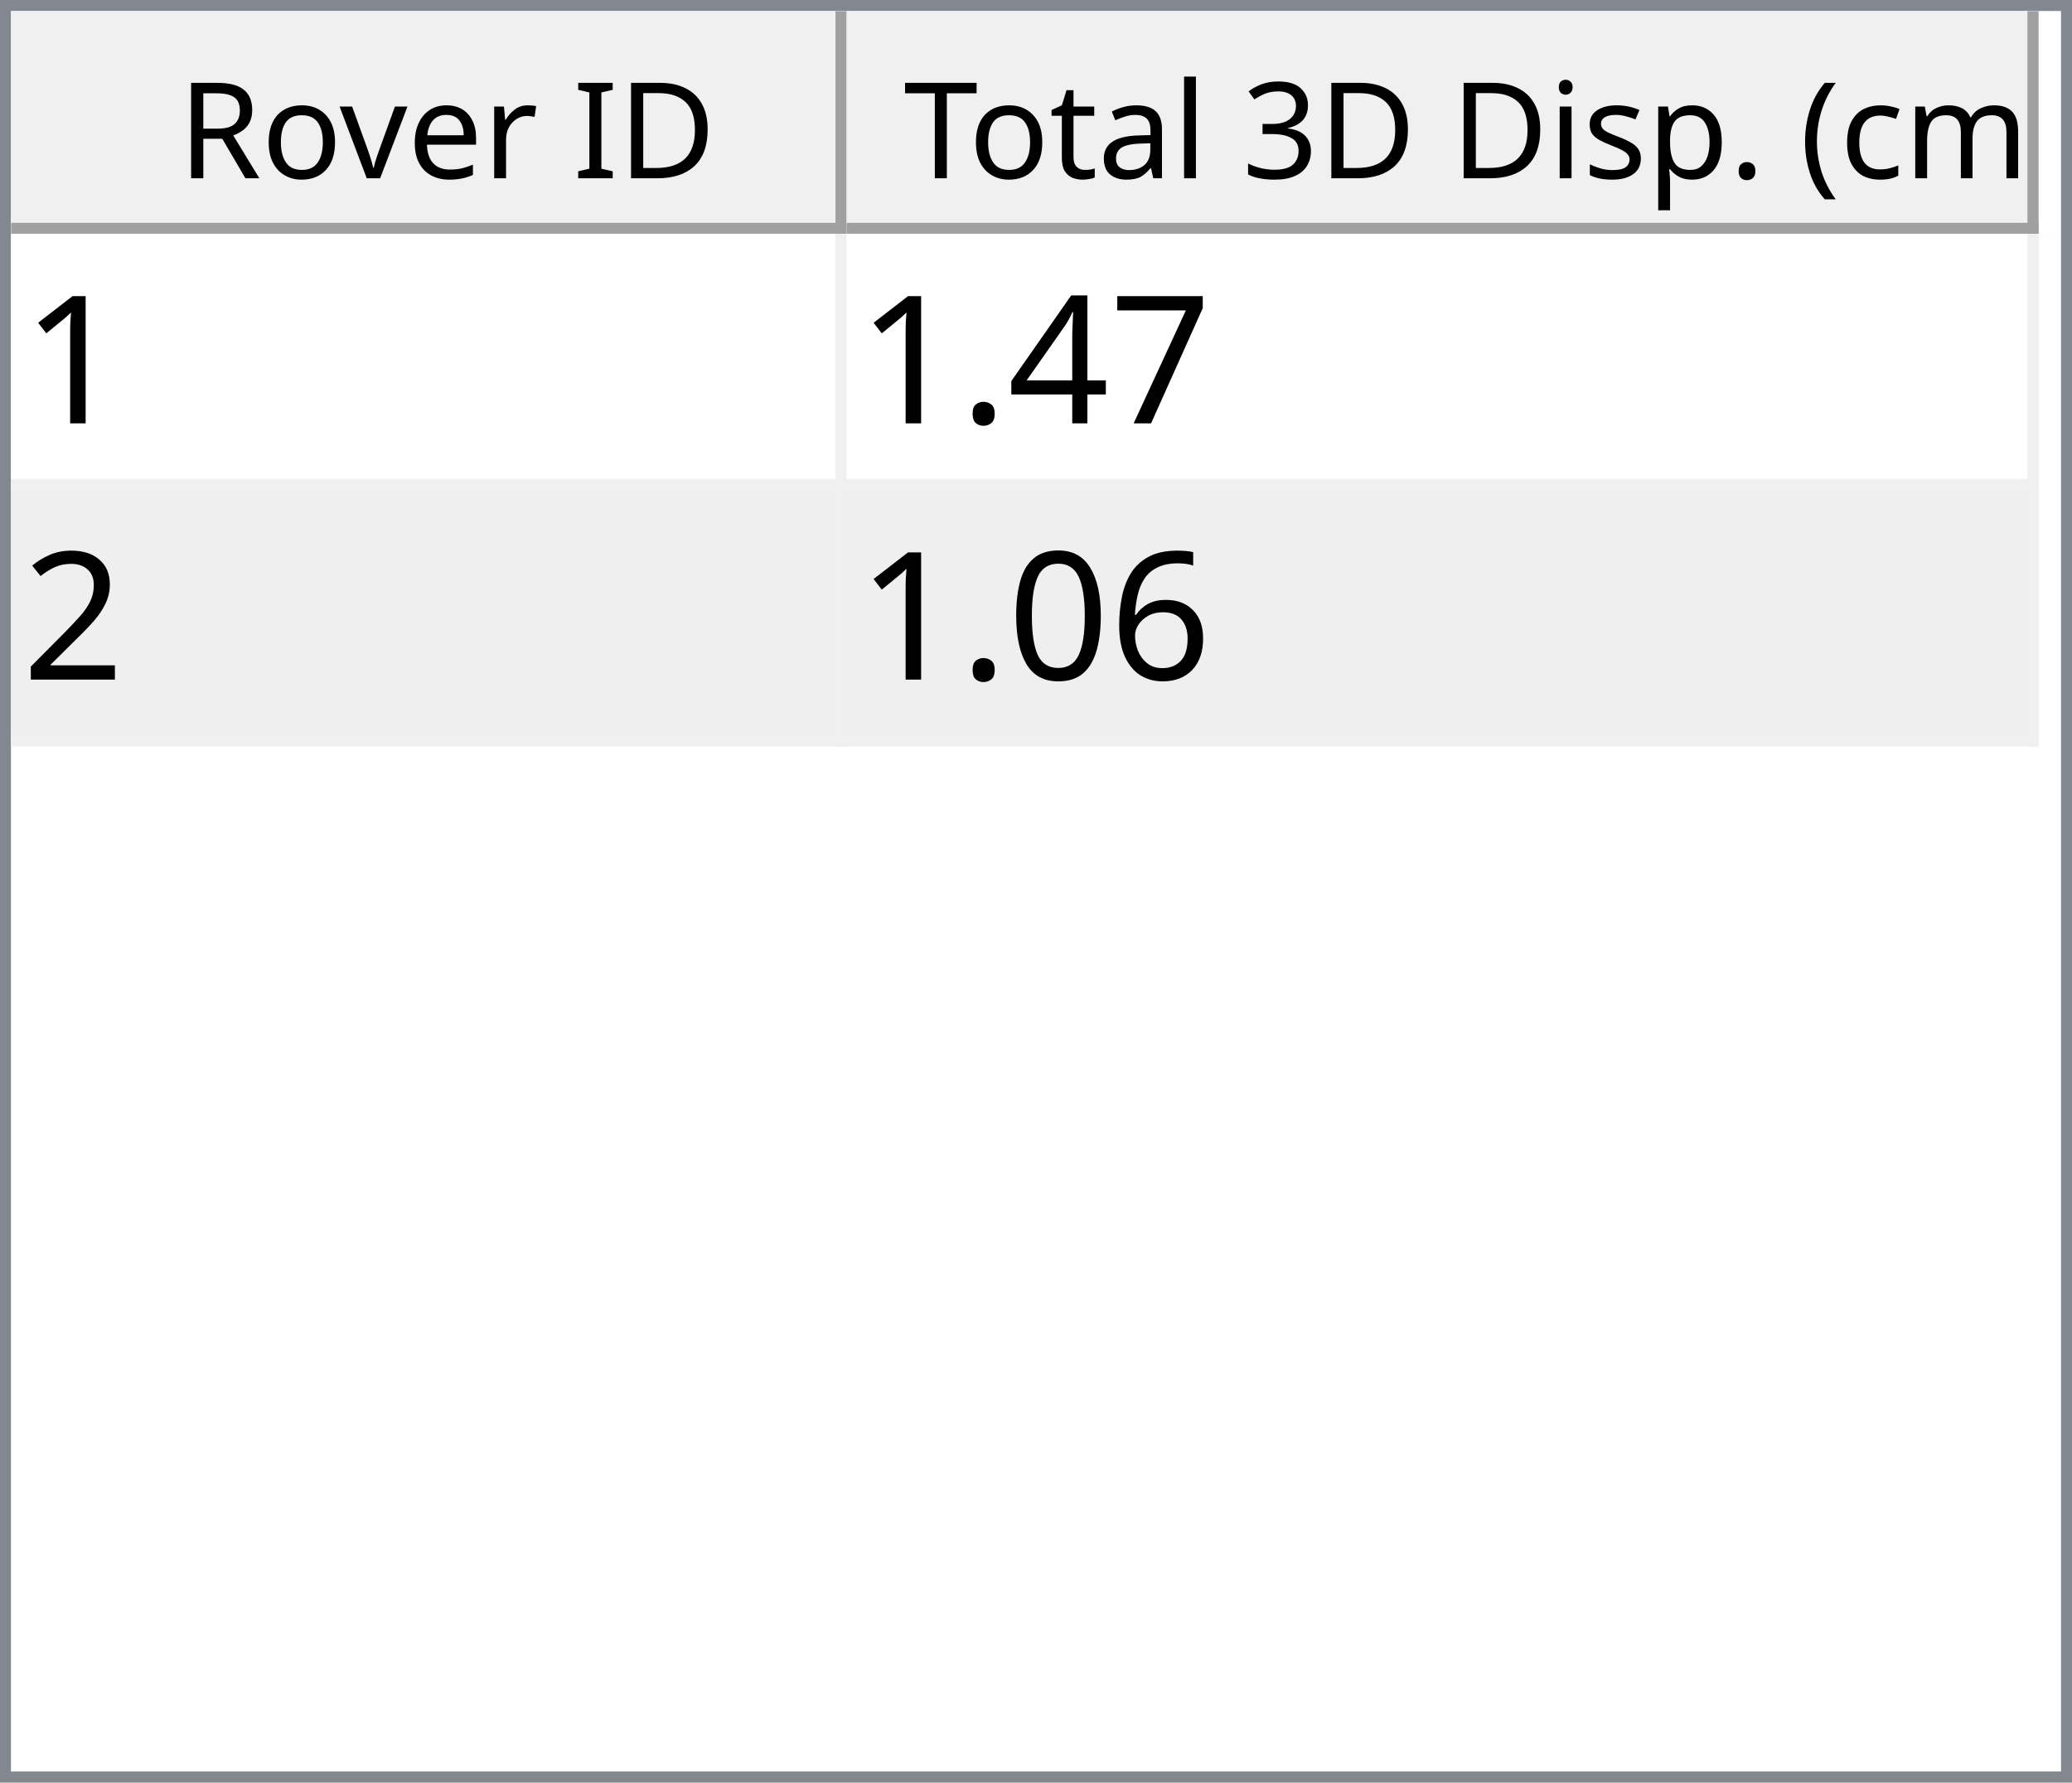
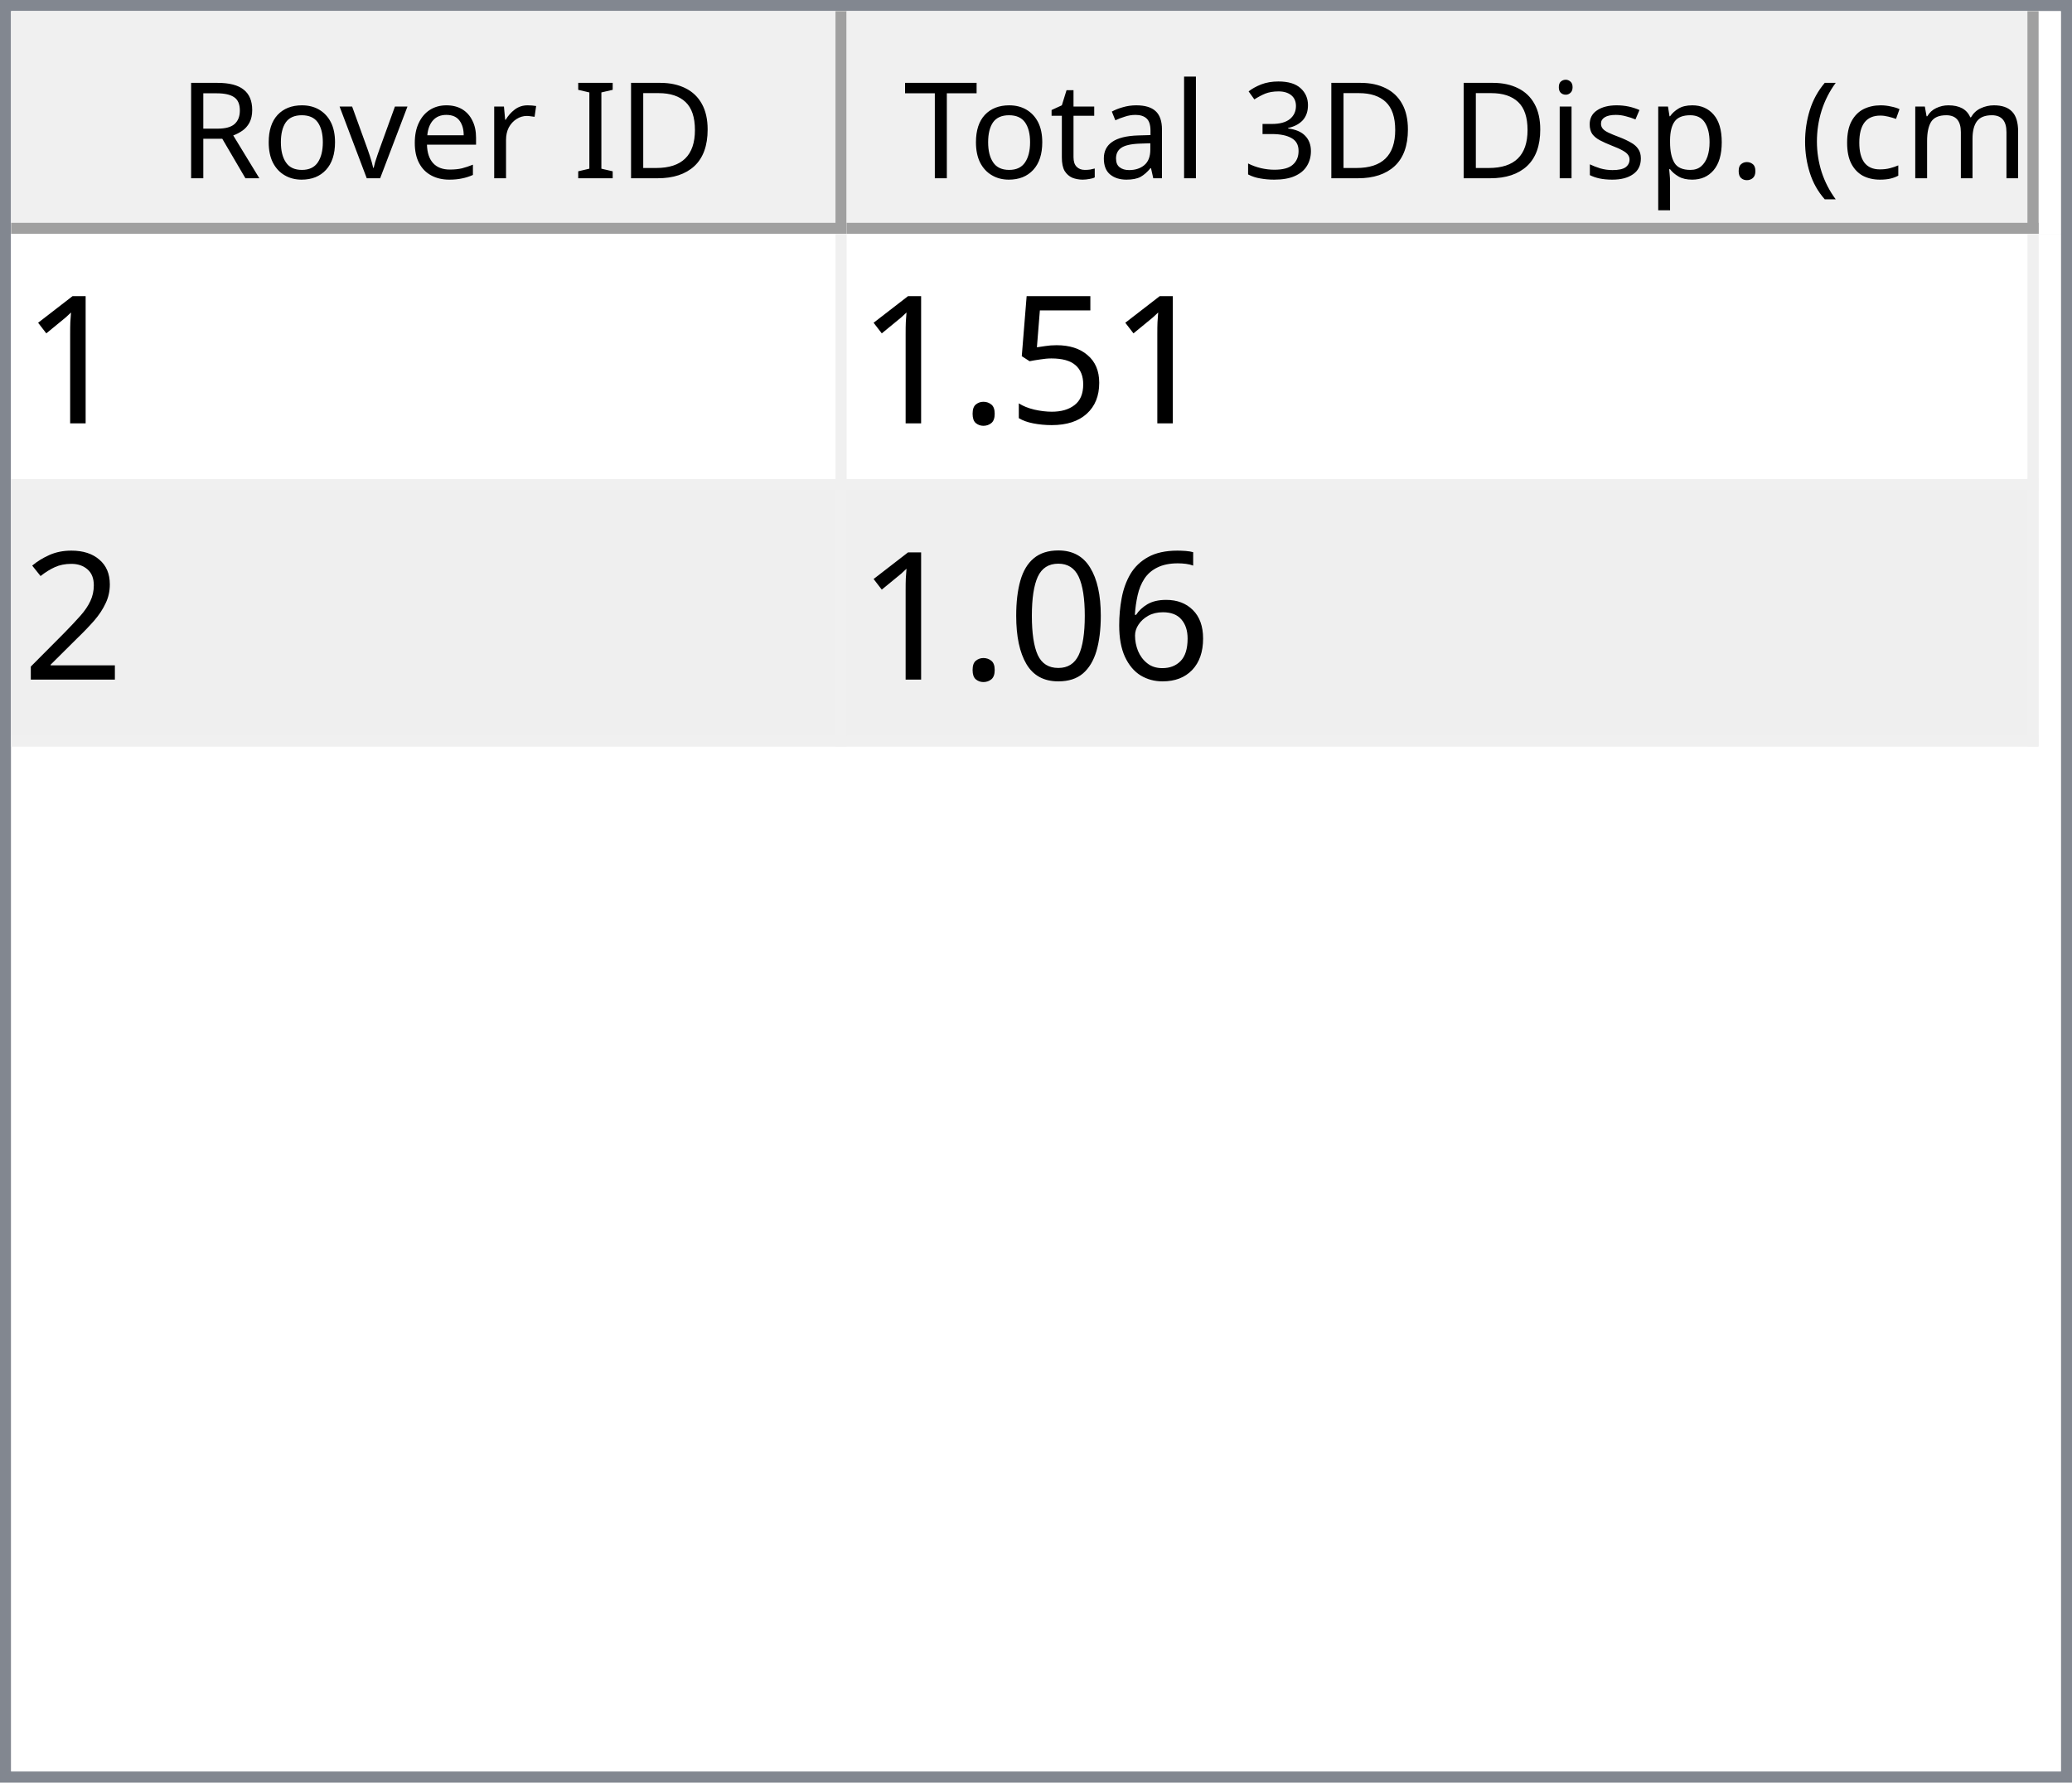
<svg xmlns="http://www.w3.org/2000/svg" style="fill-opacity:1; color-rendering:auto; color-interpolation:auto; text-rendering:auto; stroke:black; stroke-linecap:square; stroke-miterlimit:10; shape-rendering:auto; stroke-opacity:1; fill:black; stroke-dasharray:none; font-weight:normal; stroke-width:1; font-family:'Dialog'; font-style:normal; stroke-linejoin:miter; font-size:12px; stroke-dashoffset:0; image-rendering:auto;" width="186" height="160">
  <defs id="genericDefs" />
  <g>
    <defs id="defs1">
      <clipPath clipPathUnits="userSpaceOnUse" id="clipPath1">
        <path d="M0 0 L186 0 L186 160 L0 160 L0 0 Z" />
      </clipPath>
      <clipPath clipPathUnits="userSpaceOnUse" id="clipPath2">
        <path d="M0 0 L0 160 L186 160 L186 0 Z" />
      </clipPath>
      <clipPath clipPathUnits="userSpaceOnUse" id="clipPath3">
        <path d="M0 0 L0 20 L184 20 L184 0 Z" />
      </clipPath>
      <clipPath clipPathUnits="userSpaceOnUse" id="clipPath4">
        <path d="M0 0 L0 20 L75 20 L75 0 Z" />
      </clipPath>
      <clipPath clipPathUnits="userSpaceOnUse" id="clipPath5">
        <path d="M1 1 L1 19 L74 19 L74 1 Z" />
      </clipPath>
      <clipPath clipPathUnits="userSpaceOnUse" id="clipPath6">
        <path d="M0 0 L0 18 L73 18 L73 0 Z" />
      </clipPath>
      <clipPath clipPathUnits="userSpaceOnUse" id="clipPath7">
        <path d="M-0.5 -0.5 L-0.5 19.5 L74.5 19.5 L74.5 -0.5 Z" />
      </clipPath>
      <clipPath clipPathUnits="userSpaceOnUse" id="clipPath8">
        <path d="M0 0 L0 20 L107 20 L107 0 Z" />
      </clipPath>
      <clipPath clipPathUnits="userSpaceOnUse" id="clipPath9">
        <path d="M1 1 L1 19 L106 19 L106 1 Z" />
      </clipPath>
      <clipPath clipPathUnits="userSpaceOnUse" id="clipPath10">
        <path d="M0 0 L0 18 L105 18 L105 0 Z" />
      </clipPath>
      <clipPath clipPathUnits="userSpaceOnUse" id="clipPath11">
        <path d="M-0.5 -0.5 L-0.5 19.5 L106.5 19.5 L106.5 -0.5 Z" />
      </clipPath>
      <clipPath clipPathUnits="userSpaceOnUse" id="clipPath12">
        <path d="M0 0 L0 138 L184 138 L184 0 Z" />
      </clipPath>
      <clipPath clipPathUnits="userSpaceOnUse" id="clipPath13">
        <path d="M0 0 L0 46 L182 46 L182 0 Z" />
      </clipPath>
      <clipPath clipPathUnits="userSpaceOnUse" id="clipPath14">
        <path d="M-0.5 -0.5 L-0.5 45.5 L181.5 45.5 L181.5 -0.5 Z" />
      </clipPath>
      <clipPath clipPathUnits="userSpaceOnUse" id="clipPath15">
        <path d="M0 0 L0 22 L74 22 L74 0 Z" />
      </clipPath>
      <clipPath clipPathUnits="userSpaceOnUse" id="clipPath16">
        <path d="M0 0 L0 22 L106 22 L106 0 Z" />
      </clipPath>
      <font horiz-adv-x="64.551" id="font1">
        <font-face ascent="107.91" descent="25.098" units-per-em="100" style="font-style:normal; font-family:Segoe UI; font-weight:normal;" />
        <missing-glyph horiz-adv-x="64.551" d="M8.109 0 L8.109 68.266 L56.453 68.266 L56.453 0 L8.109 0 ZM15.328 7.234 L49.219 7.234 L49.219 61.031 L15.328 61.031 L15.328 7.234 Z" />
        <glyph unicode="D" horiz-adv-x="70.117" d="M9.188 0 L9.188 70.016 L28.516 70.016 Q65.531 70.016 65.531 35.891 Q65.531 19.672 55.25 9.836 Q44.969 0 27.734 0 L9.188 0 ZM17.391 62.594 L17.391 7.422 L27.828 7.422 Q41.609 7.422 49.273 14.797 Q56.938 22.172 56.938 35.688 Q56.938 62.594 28.328 62.594 L17.391 62.594 Z" />
        <glyph unicode="I" horiz-adv-x="26.611" d="M17.391 0 L9.188 0 L9.188 70.016 L17.391 70.016 L17.391 0 Z" />
        <glyph unicode=" " horiz-adv-x="27.393" d="" />
        <glyph unicode="r" horiz-adv-x="34.766" d="M34.188 41.891 Q32.078 43.5 28.125 43.5 Q23 43.5 19.555 38.672 Q16.109 33.844 16.109 25.484 L16.109 0 L8.109 0 L8.109 50 L16.109 50 L16.109 39.703 L16.312 39.703 Q18.016 44.969 21.531 47.922 Q25.047 50.875 29.391 50.875 Q32.516 50.875 34.188 50.203 L34.188 41.891 Z" />
        <glyph unicode="e" horiz-adv-x="52.295" d="M48.297 23 L12.984 23 Q13.188 14.656 17.484 10.109 Q21.781 5.562 29.297 5.562 Q37.75 5.562 44.828 11.141 L44.828 3.609 Q38.234 -1.172 27.391 -1.172 Q16.797 -1.172 10.742 5.641 Q4.688 12.453 4.688 24.812 Q4.688 36.469 11.305 43.82 Q17.922 51.172 27.734 51.172 Q37.547 51.172 42.922 44.828 Q48.297 38.484 48.297 27.203 L48.297 23 ZM40.094 29.781 Q40.047 36.719 36.75 40.578 Q33.453 44.438 27.594 44.438 Q21.922 44.438 17.969 40.383 Q14.016 36.328 13.094 29.781 L40.094 29.781 Z" />
        <glyph unicode="v" horiz-adv-x="47.9" d="M47.406 50 L27.484 0 L19.625 0 L0.688 50 L9.469 50 L22.172 13.672 Q23.578 9.672 23.922 6.688 L24.125 6.688 Q24.609 10.453 25.688 13.484 L38.969 50 L47.406 50 Z" />
        <glyph unicode="o" horiz-adv-x="58.594" d="M29 -1.172 Q17.922 -1.172 11.305 5.836 Q4.688 12.844 4.688 24.422 Q4.688 37.016 11.57 44.094 Q18.453 51.172 30.172 51.172 Q41.359 51.172 47.633 44.289 Q53.906 37.406 53.906 25.203 Q53.906 13.234 47.141 6.031 Q40.375 -1.172 29 -1.172 ZM29.594 44.438 Q21.875 44.438 17.383 39.188 Q12.891 33.938 12.891 24.703 Q12.891 15.828 17.43 10.695 Q21.969 5.562 29.594 5.562 Q37.359 5.562 41.531 10.594 Q45.703 15.625 45.703 24.906 Q45.703 34.281 41.531 39.359 Q37.359 44.438 29.594 44.438 Z" />
        <glyph unicode="R" horiz-adv-x="59.814" d="M59.375 0 L49.609 0 L37.891 19.625 Q36.281 22.359 34.766 24.289 Q33.25 26.219 31.664 27.438 Q30.078 28.656 28.25 29.219 Q26.422 29.781 24.125 29.781 L17.391 29.781 L17.391 0 L9.188 0 L9.188 70.016 L30.078 70.016 Q34.672 70.016 38.555 68.867 Q42.438 67.719 45.289 65.375 Q48.141 63.031 49.758 59.547 Q51.375 56.062 51.375 51.375 Q51.375 47.703 50.273 44.656 Q49.172 41.609 47.148 39.211 Q45.125 36.812 42.266 35.133 Q39.406 33.453 35.844 32.516 L35.844 32.328 Q37.594 31.547 38.891 30.547 Q40.188 29.547 41.359 28.18 Q42.531 26.812 43.68 25.078 Q44.828 23.344 46.234 21.047 L59.375 0 ZM17.391 62.594 L17.391 37.203 L28.516 37.203 Q31.594 37.203 34.203 38.133 Q36.812 39.062 38.719 40.797 Q40.625 42.531 41.703 45.047 Q42.781 47.562 42.781 50.688 Q42.781 56.297 39.141 59.445 Q35.5 62.594 28.609 62.594 L17.391 62.594 Z" />
        <glyph unicode=")" horiz-adv-x="30.176" d="M8.297 -15.922 L1.172 -15.922 Q16.406 2.344 16.406 26.812 Q16.406 51.469 1.078 70.016 L8.297 70.016 Q23.531 52.156 23.531 26.703 Q23.531 1.375 8.297 -15.922 Z" />
        <glyph unicode="m" horiz-adv-x="86.133" d="M79.109 0 L71.094 0 L71.094 28.719 Q71.094 37.016 68.531 40.727 Q65.969 44.438 59.906 44.438 Q54.781 44.438 51.195 39.75 Q47.609 35.062 47.609 28.516 L47.609 0 L39.594 0 L39.594 29.688 Q39.594 44.438 28.219 44.438 Q22.953 44.438 19.531 40.016 Q16.109 35.594 16.109 28.516 L16.109 0 L8.109 0 L8.109 50 L16.109 50 L16.109 42.094 L16.312 42.094 Q21.625 51.172 31.844 51.172 Q36.969 51.172 40.773 48.312 Q44.578 45.453 46 40.828 Q51.562 51.172 62.594 51.172 Q79.109 51.172 79.109 30.812 L79.109 0 Z" />
        <glyph unicode="c" horiz-adv-x="46.191" d="M42.188 2.297 Q36.422 -1.172 28.516 -1.172 Q17.828 -1.172 11.258 5.789 Q4.688 12.75 4.688 23.828 Q4.688 36.188 11.766 43.68 Q18.844 51.172 30.672 51.172 Q37.25 51.172 42.281 48.734 L42.281 40.531 Q36.719 44.438 30.375 44.438 Q22.703 44.438 17.797 38.945 Q12.891 33.453 12.891 24.516 Q12.891 15.719 17.508 10.641 Q22.125 5.562 29.891 5.562 Q36.422 5.562 42.188 9.906 L42.188 2.297 Z" />
        <glyph unicode="(" horiz-adv-x="30.176" d="M29.109 -15.922 L21.969 -15.922 Q6.844 1.375 6.844 26.703 Q6.844 52.156 21.969 70.016 L29.203 70.016 Q13.875 51.469 13.875 26.812 Q13.875 2.344 29.109 -15.922 Z" />
        <glyph unicode="." horiz-adv-x="21.68" d="M10.891 -1.078 Q8.641 -1.078 7.055 0.539 Q5.469 2.156 5.469 4.391 Q5.469 6.641 7.055 8.273 Q8.641 9.906 10.891 9.906 Q13.188 9.906 14.797 8.273 Q16.406 6.641 16.406 4.391 Q16.406 2.156 14.797 0.539 Q13.188 -1.078 10.891 -1.078 Z" />
        <glyph unicode="p" horiz-adv-x="58.789" d="M16.312 7.234 L16.109 7.234 L16.109 -23 L8.109 -23 L8.109 50 L16.109 50 L16.109 41.219 L16.312 41.219 Q22.219 51.172 33.594 51.172 Q43.266 51.172 48.688 44.461 Q54.109 37.75 54.109 26.469 Q54.109 13.922 48 6.375 Q41.891 -1.172 31.297 -1.172 Q21.578 -1.172 16.312 7.234 ZM16.109 27.391 L16.109 20.406 Q16.109 14.203 20.141 9.883 Q24.172 5.562 30.375 5.562 Q37.641 5.562 41.773 11.133 Q45.906 16.703 45.906 26.609 Q45.906 34.969 42.047 39.703 Q38.188 44.438 31.594 44.438 Q24.609 44.438 20.359 39.578 Q16.109 34.719 16.109 27.391 Z" />
        <glyph unicode="s" horiz-adv-x="42.432" d="M5.078 1.812 L5.078 10.406 Q11.625 5.562 19.484 5.562 Q30.031 5.562 30.031 12.594 Q30.031 14.594 29.125 15.992 Q28.219 17.391 26.68 18.461 Q25.141 19.531 23.07 20.383 Q21 21.234 18.609 22.172 Q15.281 23.484 12.766 24.828 Q10.25 26.172 8.57 27.859 Q6.891 29.547 6.031 31.695 Q5.172 33.844 5.172 36.719 Q5.172 40.234 6.789 42.945 Q8.406 45.656 11.086 47.484 Q13.766 49.312 17.211 50.242 Q20.656 51.172 24.312 51.172 Q30.812 51.172 35.938 48.922 L35.938 40.828 Q30.422 44.438 23.25 44.438 Q21 44.438 19.195 43.922 Q17.391 43.406 16.094 42.477 Q14.797 41.547 14.086 40.258 Q13.375 38.969 13.375 37.406 Q13.375 35.453 14.086 34.133 Q14.797 32.812 16.164 31.789 Q17.531 30.766 19.484 29.938 Q21.438 29.109 23.922 28.125 Q27.25 26.859 29.883 25.516 Q32.516 24.172 34.375 22.484 Q36.234 20.797 37.234 18.602 Q38.234 16.406 38.234 13.375 Q38.234 9.672 36.602 6.938 Q34.969 4.203 32.234 2.398 Q29.5 0.594 25.93 -0.289 Q22.359 -1.172 18.453 -1.172 Q10.75 -1.172 5.078 1.812 Z" />
        <glyph unicode="i" horiz-adv-x="24.219" d="M12.203 62.703 Q10.062 62.703 8.547 64.164 Q7.031 65.625 7.031 67.875 Q7.031 70.125 8.547 71.609 Q10.062 73.094 12.203 73.094 Q14.406 73.094 15.945 71.609 Q17.484 70.125 17.484 67.875 Q17.484 65.719 15.945 64.211 Q14.406 62.703 12.203 62.703 ZM16.109 0 L8.109 0 L8.109 50 L16.109 50 L16.109 0 Z" />
        <glyph unicode="3" horiz-adv-x="53.906" d="M46.531 19.828 Q46.531 15.094 44.75 11.211 Q42.969 7.328 39.719 4.57 Q36.469 1.812 31.93 0.297 Q27.391 -1.219 21.922 -1.219 Q11.922 -1.219 6 2.594 L6 11.188 Q13.094 5.609 22.219 5.609 Q25.875 5.609 28.828 6.539 Q31.781 7.469 33.906 9.227 Q36.031 10.984 37.18 13.477 Q38.328 15.969 38.328 19.094 Q38.328 32.812 18.797 32.812 L12.984 32.812 L12.984 39.594 L18.5 39.594 Q35.797 39.594 35.797 52.484 Q35.797 64.406 22.609 64.406 Q15.188 64.406 8.688 59.422 L8.688 67.188 Q15.375 71.188 24.609 71.188 Q29 71.188 32.57 69.969 Q36.141 68.75 38.68 66.555 Q41.219 64.359 42.609 61.281 Q44 58.203 44 54.5 Q44 40.672 30.031 36.719 L30.031 36.531 Q33.594 36.141 36.625 34.797 Q39.656 33.453 41.852 31.305 Q44.047 29.156 45.289 26.25 Q46.531 23.344 46.531 19.828 Z" />
        <glyph unicode="l" horiz-adv-x="24.219" d="M16.109 0 L8.109 0 L8.109 74.031 L16.109 74.031 L16.109 0 Z" />
        <glyph unicode="a" horiz-adv-x="50.879" d="M43.891 0 L35.891 0 L35.891 7.812 L35.688 7.812 Q30.469 -1.172 20.312 -1.172 Q12.844 -1.172 8.617 2.781 Q4.391 6.734 4.391 13.281 Q4.391 27.297 20.906 29.594 L35.891 31.688 Q35.891 44.438 25.594 44.438 Q16.547 44.438 9.281 38.281 L9.281 46.484 Q16.656 51.172 26.266 51.172 Q43.891 51.172 43.891 32.516 L43.891 0 ZM35.891 25.297 L23.828 23.641 Q18.266 22.859 15.43 20.875 Q12.594 18.891 12.594 13.875 Q12.594 10.203 15.211 7.883 Q17.828 5.562 22.172 5.562 Q28.125 5.562 32.008 9.742 Q35.891 13.922 35.891 20.312 L35.891 25.297 Z" />
        <glyph unicode="t" horiz-adv-x="33.887" d="M31.297 0.484 Q28.469 -1.078 23.828 -1.078 Q10.688 -1.078 10.688 13.578 L10.688 43.172 L2.094 43.172 L2.094 50 L10.688 50 L10.688 62.203 L18.703 64.797 L18.703 50 L31.297 50 L31.297 43.172 L18.703 43.172 L18.703 14.984 Q18.703 9.969 20.414 7.82 Q22.125 5.672 26.078 5.672 Q29.109 5.672 31.297 7.328 L31.297 0.484 Z" />
        <glyph unicode="T" horiz-adv-x="52.393" d="M50.594 62.594 L30.375 62.594 L30.375 0 L22.172 0 L22.172 62.594 L2 62.594 L2 70.016 L50.594 70.016 L50.594 62.594 Z" />
      </font>
      <font horiz-adv-x="75.0" id="font2">
        <font-face ascent="100.537" descent="21.973" units-per-em="100" style="font-style:normal; font-family:sans-serif; font-weight:normal;" />
        <missing-glyph horiz-adv-x="75.0" d="M12.5 0 L12.5 62.5 L62.5 62.5 L62.5 0 L12.5 0 ZM14.062 1.562 L60.938 1.562 L60.938 60.938 L14.062 60.938 L14.062 1.562 Z" />
        <glyph unicode="1" horiz-adv-x="55.615" d="M37.25 0 L28.469 0 L28.469 56 Q25.297 52.984 20.141 49.953 Q14.984 46.922 10.891 45.406 L10.891 53.906 Q18.266 57.375 23.781 62.305 Q29.297 67.234 31.594 71.875 L37.25 71.875 L37.25 0 Z" />
-         <glyph unicode="7" horiz-adv-x="55.615" d="M4.734 62.203 L4.734 70.656 L51.078 70.656 L51.078 63.812 Q44.234 56.547 37.523 44.484 Q30.812 32.422 27.156 19.672 Q24.516 10.688 23.781 0 L14.75 0 Q14.891 8.453 18.062 20.414 Q21.234 32.375 27.172 43.484 Q33.109 54.594 39.797 62.203 L4.734 62.203 Z" />
-         <glyph unicode="4" horiz-adv-x="55.615" d="M32.328 0 L32.328 17.141 L1.266 17.141 L1.266 25.203 L33.938 71.578 L41.109 71.578 L41.109 25.203 L50.781 25.203 L50.781 17.141 L41.109 17.141 L41.109 0 L32.328 0 ZM32.328 25.203 L32.328 57.469 L9.906 25.203 L32.328 25.203 Z" />
+         <glyph unicode="5" horiz-adv-x="55.615" d="M4.156 18.75 L13.375 19.531 Q14.406 12.797 18.141 9.398 Q21.875 6 27.156 6 Q33.5 6 37.891 10.789 Q42.281 15.578 42.281 23.484 Q42.281 31 38.062 35.352 Q33.844 39.703 27 39.703 Q22.75 39.703 19.336 37.773 Q15.922 35.844 13.969 32.766 L5.719 33.844 L12.641 70.609 L48.25 70.609 L48.25 62.203 L19.672 62.203 L15.828 42.969 Q22.266 47.469 29.344 47.469 Q38.719 47.469 45.164 40.969 Q51.609 34.469 51.609 24.266 Q51.609 14.547 45.953 7.469 Q39.062 -1.219 27.156 -1.219 Q17.391 -1.219 11.211 4.25 Q5.031 9.719 4.156 18.75 Z" />
        <glyph unicode="." horiz-adv-x="27.783" d="M9.078 0 L9.078 10.016 L19.094 10.016 L19.094 0 L9.078 0 Z" />
        <glyph unicode="2" horiz-adv-x="55.615" d="M50.344 8.453 L50.344 0 L3.031 0 Q2.938 3.172 4.047 6.109 Q5.859 10.938 9.836 15.625 Q13.812 20.312 21.344 26.469 Q33.016 36.031 37.117 41.625 Q41.219 47.219 41.219 52.203 Q41.219 57.422 37.477 61.008 Q33.734 64.594 27.734 64.594 Q21.391 64.594 17.578 60.789 Q13.766 56.984 13.719 50.25 L4.688 51.172 Q5.609 61.281 11.664 66.578 Q17.719 71.875 27.938 71.875 Q38.234 71.875 44.242 66.164 Q50.25 60.453 50.25 52 Q50.25 47.703 48.492 43.555 Q46.734 39.406 42.656 34.812 Q38.578 30.219 29.109 22.219 Q21.188 15.578 18.945 13.211 Q16.703 10.844 15.234 8.453 L50.344 8.453 Z" />
        <glyph unicode="6" horiz-adv-x="55.615" d="M49.75 54.047 L41.016 53.375 Q39.844 58.547 37.703 60.891 Q34.125 64.656 28.906 64.656 Q24.703 64.656 21.531 62.312 Q17.391 59.281 14.992 53.469 Q12.594 47.656 12.5 36.922 Q15.672 41.75 20.266 44.094 Q24.859 46.438 29.891 46.438 Q38.672 46.438 44.852 39.969 Q51.031 33.5 51.031 23.25 Q51.031 16.5 48.125 10.719 Q45.219 4.938 40.141 1.859 Q35.062 -1.219 28.609 -1.219 Q17.625 -1.219 10.695 6.859 Q3.766 14.938 3.766 33.5 Q3.766 54.25 11.422 63.672 Q18.109 71.875 29.438 71.875 Q37.891 71.875 43.289 67.141 Q48.688 62.406 49.75 54.047 ZM13.875 23.188 Q13.875 18.656 15.797 14.508 Q17.719 10.359 21.188 8.18 Q24.656 6 28.469 6 Q34.031 6 38.039 10.492 Q42.047 14.984 42.047 22.703 Q42.047 30.125 38.086 34.398 Q34.125 38.672 28.125 38.672 Q22.172 38.672 18.023 34.398 Q13.875 30.125 13.875 23.188 Z" />
        <glyph unicode="0" horiz-adv-x="55.615" d="M4.156 35.297 Q4.156 48 6.766 55.742 Q9.375 63.484 14.523 67.68 Q19.672 71.875 27.484 71.875 Q33.25 71.875 37.594 69.555 Q41.938 67.234 44.773 62.867 Q47.609 58.5 49.219 52.227 Q50.828 45.953 50.828 35.297 Q50.828 22.703 48.242 14.969 Q45.656 7.234 40.508 3.008 Q35.359 -1.219 27.484 -1.219 Q17.141 -1.219 11.234 6.203 Q4.156 15.141 4.156 35.297 ZM13.188 35.297 Q13.188 17.672 17.312 11.836 Q21.438 6 27.484 6 Q33.547 6 37.672 11.859 Q41.797 17.719 41.797 35.297 Q41.797 52.984 37.672 58.789 Q33.547 64.594 27.391 64.594 Q21.344 64.594 17.719 59.469 Q13.188 52.938 13.188 35.297 Z" />
      </font>
    </defs>
    <g style="fill:white; stroke:white;">
      <rect x="0" y="0" width="186" style="clip-path:url(#clipPath1); stroke:none;" height="160" />
    </g>
    <g style="fill:white; text-rendering:optimizeSpeed; color-rendering:optimizeSpeed; image-rendering:optimizeSpeed; shape-rendering:crispEdges; stroke:white; color-interpolation:sRGB;">
      <rect x="0" width="186" height="160" y="0" style="stroke:none;" />
      <path style="stroke:none;" d="M0 160 L186 160 L186 0 L0 0 Z" />
    </g>
    <g style="fill:rgb(240,240,240); font-family:'Segoe UI'; stroke:rgb(240,240,240);">
      <rect x="0" y="0" width="186" style="clip-path:url(#clipPath2); stroke:none;" height="160" />
    </g>
    <g style="fill:rgb(130,135,144); font-family:'Segoe UI'; stroke:rgb(130,135,144);">
      <path d="M0 0 L186 0 L186 160 L0 160 L0 0 ZM1 1 L185 1 L185 159 L1 159 L1 1 Z" style="fill-rule:evenodd; clip-path:url(#clipPath2); stroke:none;" />
    </g>
    <g style="fill:white; font-family:'Segoe UI'; stroke:white;" transform="translate(1,1)">
      <rect x="0" y="0" width="184" style="clip-path:url(#clipPath3); stroke:none;" height="20" />
    </g>
    <g style="fill:rgb(240,240,240); font-family:'Segoe UI'; stroke:rgb(240,240,240);" transform="translate(1,1)">
      <rect x="0" y="0" width="75" style="clip-path:url(#clipPath4); stroke:none;" height="20" />
    </g>
    <g style="font-family:'Segoe UI';" transform="translate(2,2)">
      <text x="14" xml:space="preserve" y="14" style="clip-path:url(#clipPath6); stroke:none;">Rover ID</text>
    </g>
    <g style="fill:rgb(160,160,160); font-family:'Segoe UI'; stroke:rgb(160,160,160); stroke-linejoin:bevel;" transform="translate(1.5,1.5)">
      <line x1="74" x2="74" y1="0" style="fill:none; clip-path:url(#clipPath7);" y2="19" />
    </g>
    <g style="fill:rgb(160,160,160); font-family:'Segoe UI'; stroke:rgb(160,160,160); stroke-linejoin:bevel;" transform="matrix(1,0,0,1,1,1) translate(0.5,0.5)">
      <line x1="0" x2="74" y1="19" style="fill:none; clip-path:url(#clipPath7);" y2="19" />
    </g>
    <g style="fill:rgb(240,240,240); font-family:'Segoe UI'; stroke:rgb(240,240,240);" transform="translate(76,1)">
      <rect x="0" y="0" width="107" style="clip-path:url(#clipPath8); stroke:none;" height="20" />
    </g>
    <g style="font-family:'Segoe UI';" transform="translate(77,2)">
      <text x="1" xml:space="preserve" y="14" style="clip-path:url(#clipPath10); stroke:none;"> Total 3D Disp. (cm)</text>
    </g>
    <g style="fill:rgb(160,160,160); font-family:'Segoe UI'; stroke:rgb(160,160,160); stroke-linejoin:bevel;" transform="translate(76.5,1.5)">
      <line x1="106" x2="106" y1="0" style="fill:none; clip-path:url(#clipPath11);" y2="19" />
    </g>
    <g style="fill:rgb(160,160,160); font-family:'Segoe UI'; stroke:rgb(160,160,160); stroke-linejoin:bevel;" transform="matrix(1,0,0,1,76,1) translate(0.5,0.5)">
      <line x1="0" x2="106" y1="19" style="fill:none; clip-path:url(#clipPath11);" y2="19" />
    </g>
    <g style="fill:white; font-family:'Segoe UI'; stroke:white;" transform="translate(1,21)">
      <rect x="0" y="0" width="184" style="clip-path:url(#clipPath12); stroke:none;" height="138" />
    </g>
    <g style="fill:rgb(240,240,240); font-size:16px; font-family:sans-serif; stroke:rgb(240,240,240);" transform="translate(1,21)">
      <rect x="0" y="0" width="182" style="clip-path:url(#clipPath13); stroke:none;" height="46" />
      <line transform="translate(0.5,0.5)" x1="0" x2="181" y1="22" style="clip-path:url(#clipPath14); fill:none; stroke-linejoin:bevel;" y2="22" />
    </g>
    <g transform="matrix(1,0,0,1,1,21) translate(0.5,0.5)" style="fill:rgb(240,240,240); font-size:16px; font-family:sans-serif; stroke:rgb(240,240,240); stroke-linejoin:bevel;">
      <line x1="0" x2="181" y1="45" style="fill:none; clip-path:url(#clipPath14);" y2="45" />
    </g>
    <g transform="matrix(1,0,0,1,1,21) translate(0.5,0.5)" style="fill:rgb(240,240,240); font-size:16px; font-family:sans-serif; stroke:rgb(240,240,240); stroke-linejoin:bevel;">
      <line x1="74" x2="74" y1="0" style="fill:none; clip-path:url(#clipPath14);" y2="45" />
    </g>
    <g transform="matrix(1,0,0,1,1,21) translate(0.5,0.5)" style="fill:rgb(240,240,240); font-size:16px; font-family:sans-serif; stroke:rgb(240,240,240); stroke-linejoin:bevel;">
      <line x1="181" x2="181" y1="0" style="fill:none; clip-path:url(#clipPath14);" y2="45" />
    </g>
    <g style="fill:white; font-size:16px; font-family:sans-serif; stroke:white;" transform="matrix(1,0,0,1,1,21)">
      <rect x="0" y="0" width="74" style="clip-path:url(#clipPath15); stroke:none;" height="22" />
      <text x="1" y="17" style="fill:black; clip-path:url(#clipPath15); stroke:none;" xml:space="preserve">1</text>
    </g>
    <g style="fill:white; font-size:16px; font-family:sans-serif; stroke:white;" transform="matrix(1,0,0,1,1,21) translate(75,0)">
      <rect x="0" y="0" width="106" style="clip-path:url(#clipPath16); stroke:none;" height="22" />
-       <text x="1" y="17" style="fill:black; clip-path:url(#clipPath16); stroke:none;" xml:space="preserve">1.47</text>
+       <text x="1" y="17" style="fill:black; clip-path:url(#clipPath16); stroke:none;" xml:space="preserve">1.51</text>
    </g>
    <g style="fill:rgb(239,239,239); font-size:16px; font-family:sans-serif; stroke:rgb(239,239,239);" transform="matrix(1,0,0,1,1,21) translate(0,23)">
      <rect x="0" y="0" width="74" style="clip-path:url(#clipPath15); stroke:none;" height="22" />
      <text x="1" y="17" style="fill:black; clip-path:url(#clipPath15); stroke:none;" xml:space="preserve">2</text>
    </g>
    <g style="fill:rgb(239,239,239); font-size:16px; font-family:sans-serif; stroke:rgb(239,239,239);" transform="matrix(1,0,0,1,1,21) translate(75,23)">
      <rect x="0" y="0" width="106" style="clip-path:url(#clipPath16); stroke:none;" height="22" />
      <text x="1" y="17" style="fill:black; clip-path:url(#clipPath16); stroke:none;" xml:space="preserve">1.06</text>
    </g>
  </g>
</svg>
